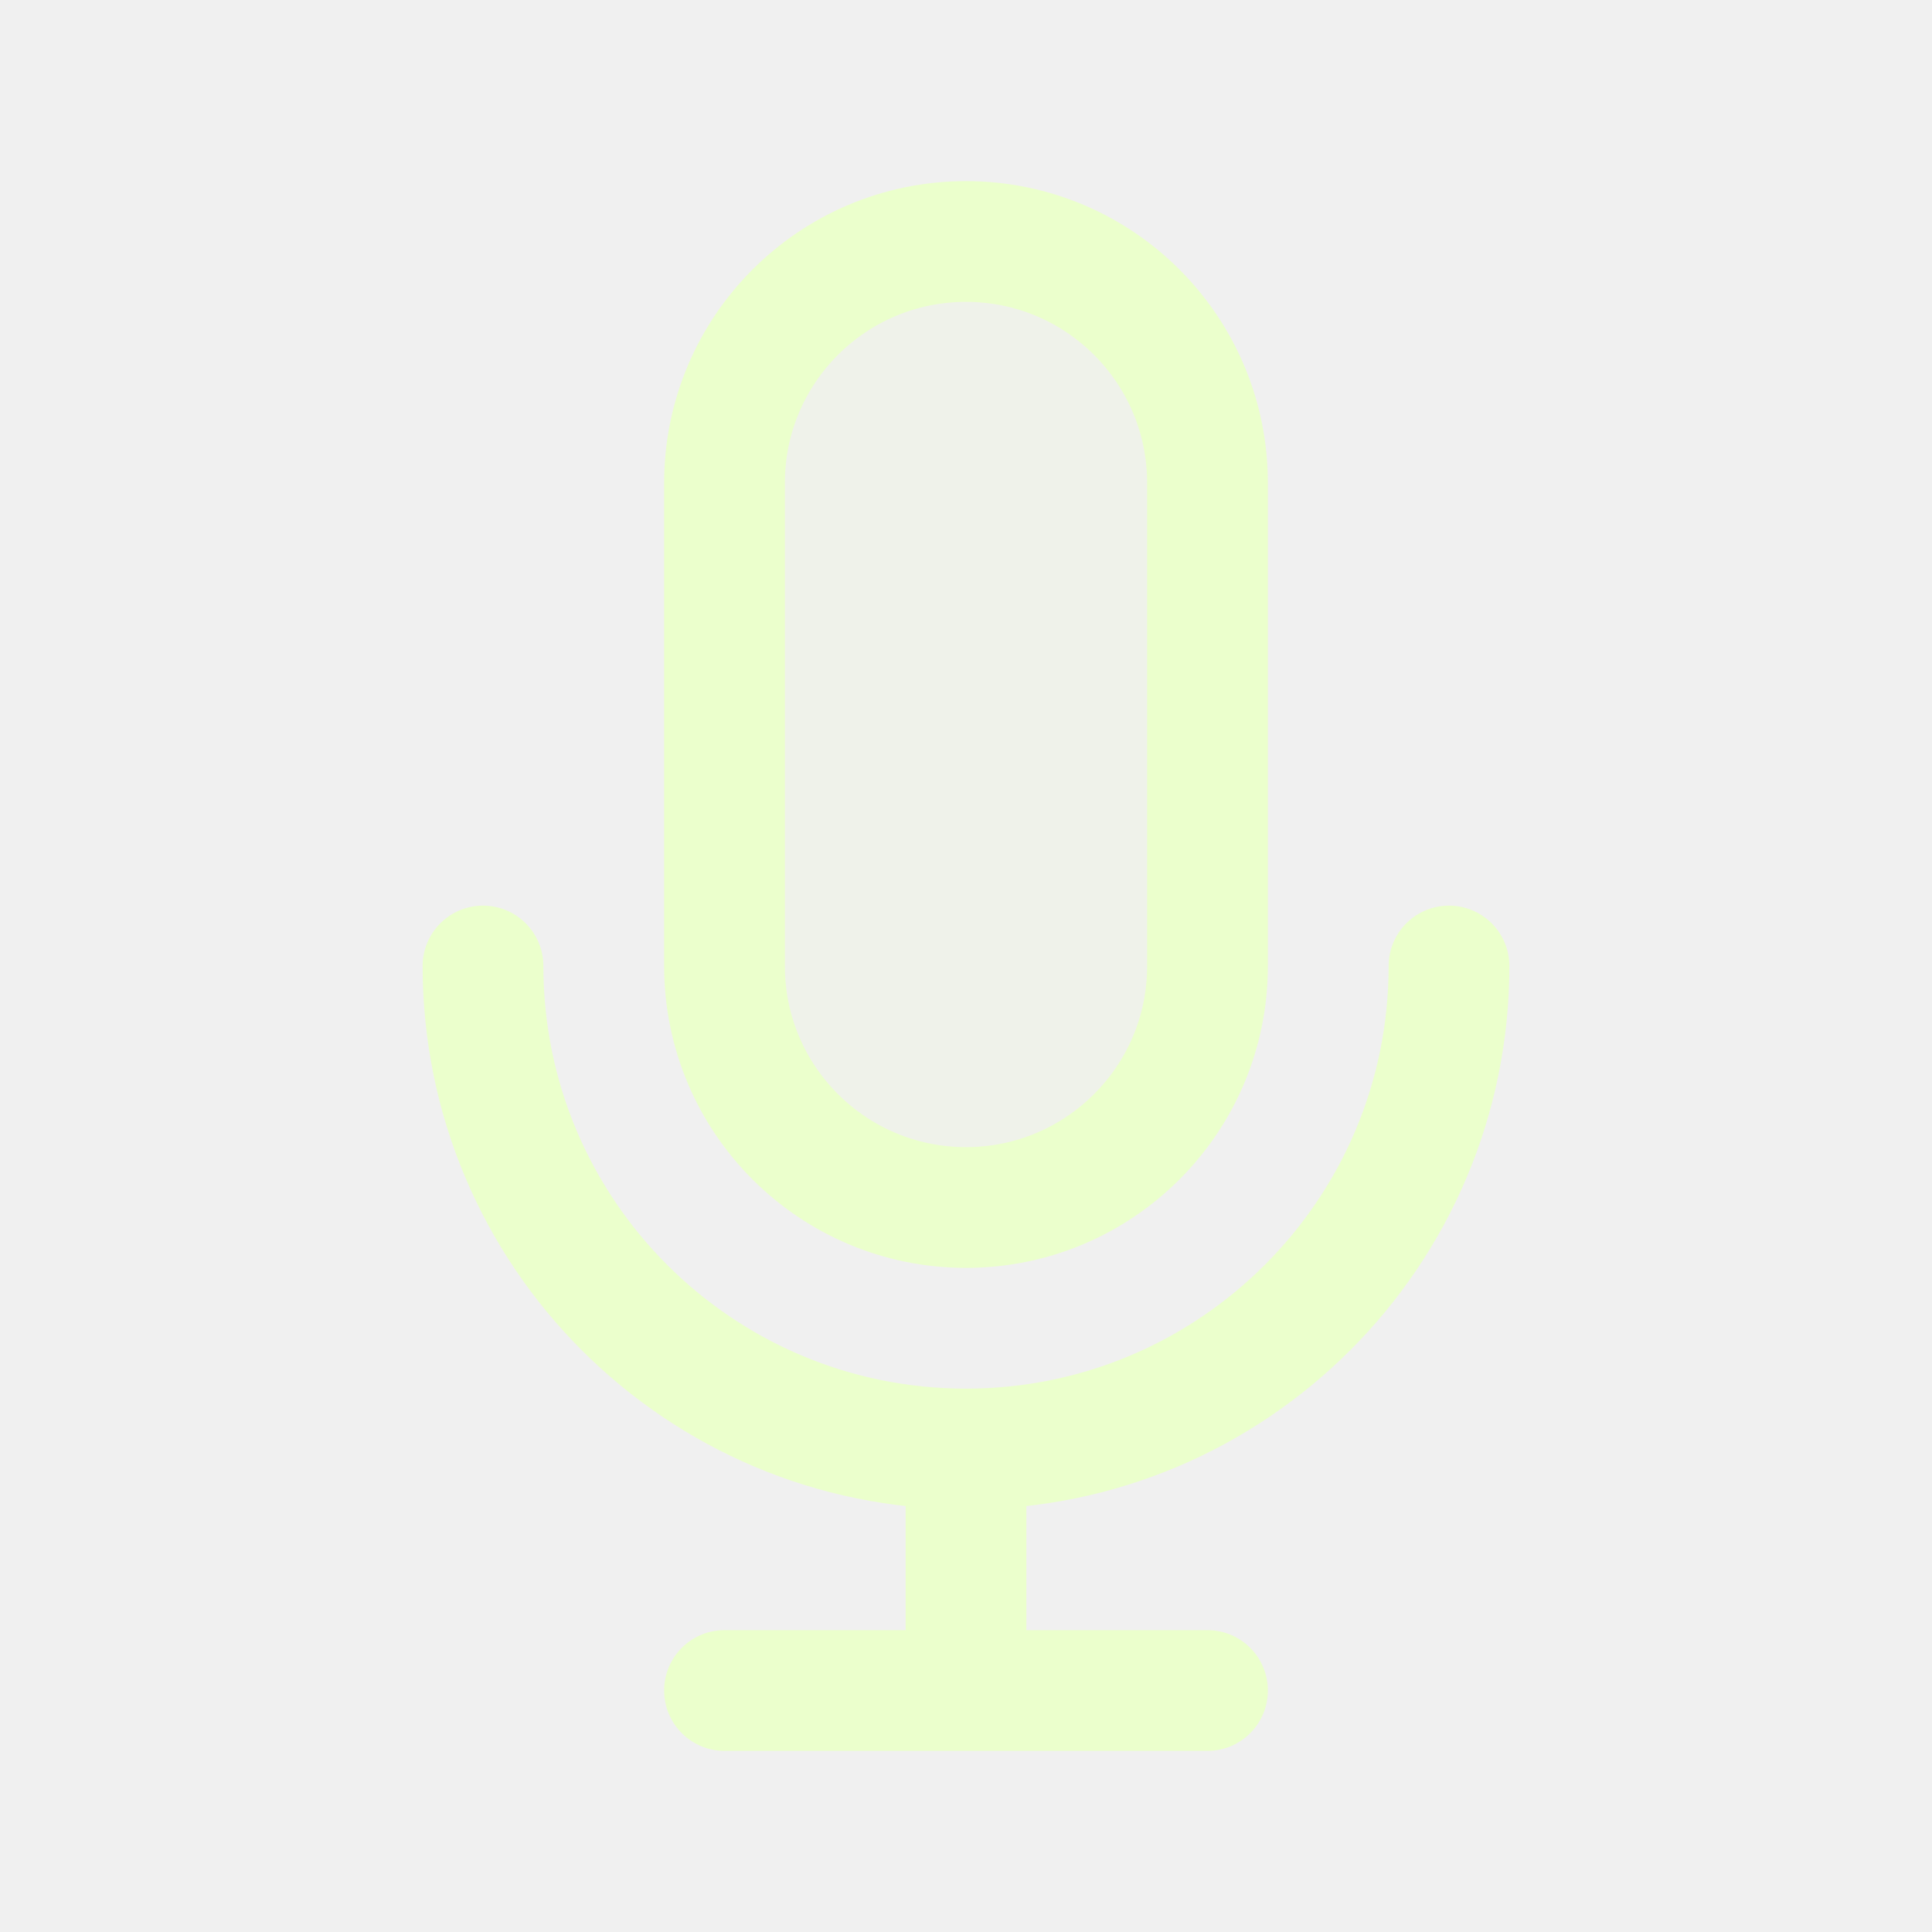
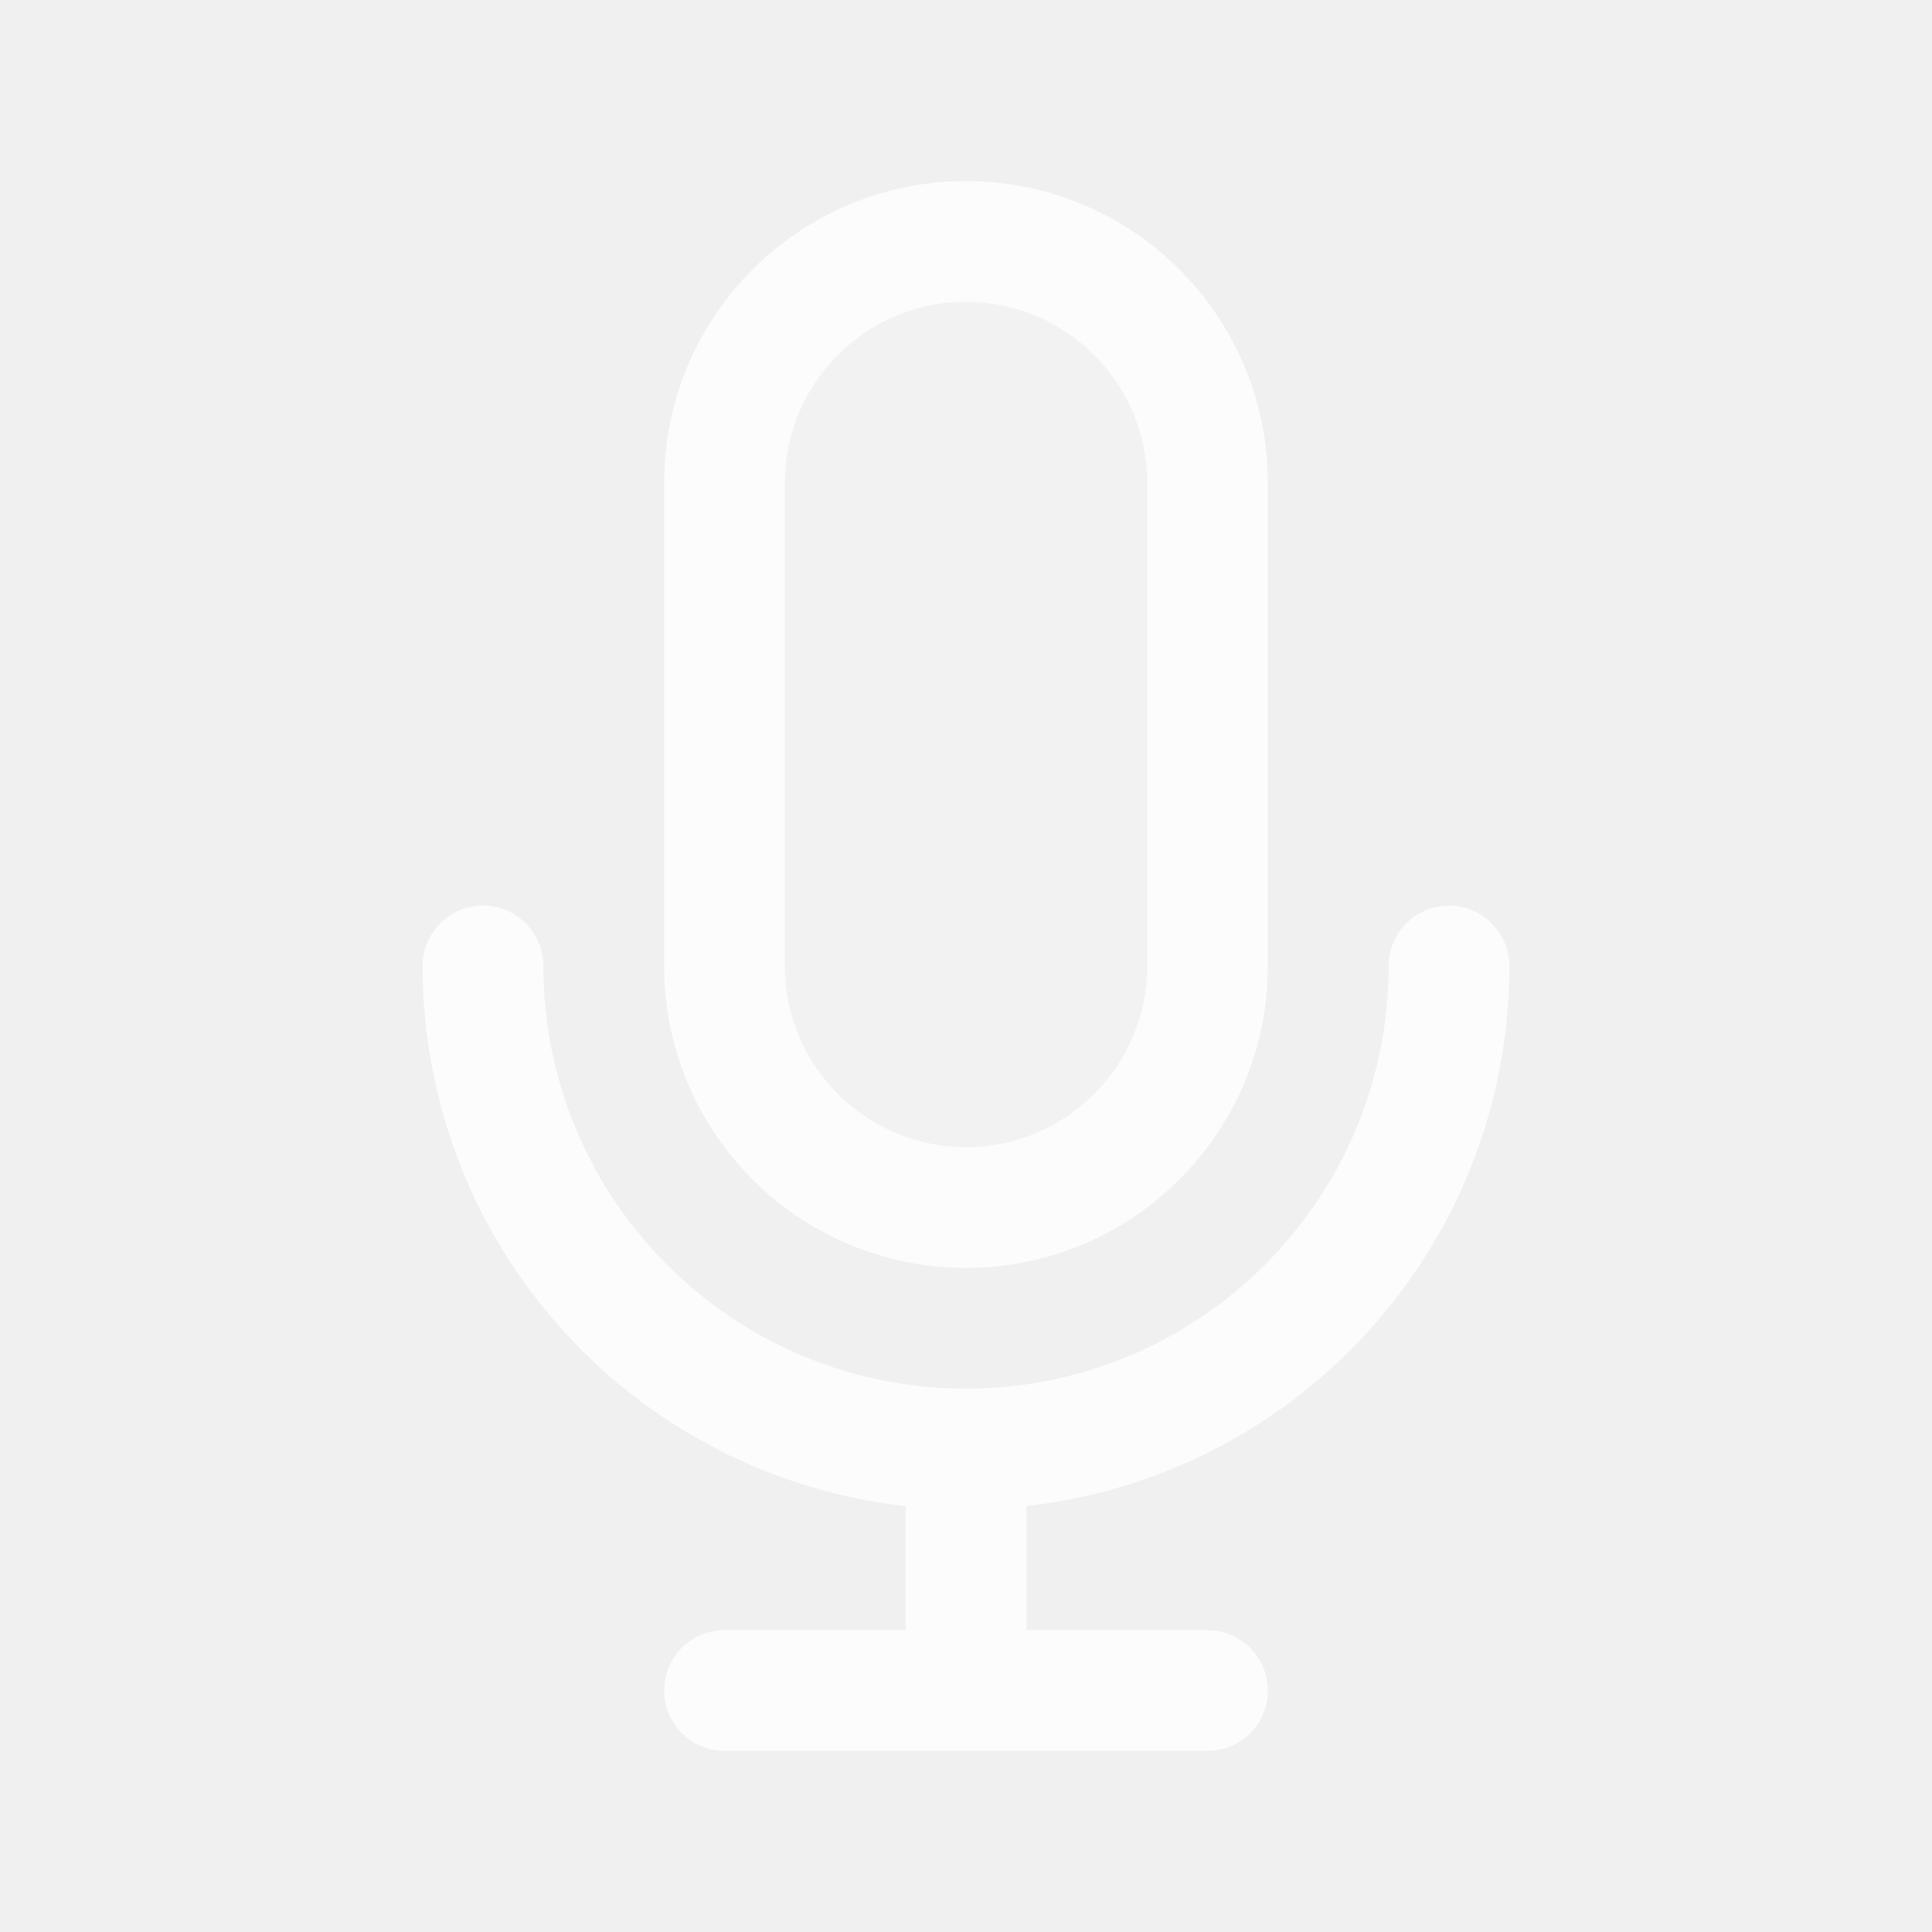
<svg width="120px" height="120px" viewBox="0 0 24 24" fill="none">
  <g id="bgCarrier" stroke-width="0" />
  <g id="tracerCarrier" stroke-linecap="round" stroke-linejoin="round" />
  <g id="iconCarrier">
-     <path opacity="0.15" d="M9 6C9 4.343 10.343 3 12 3C13.657 3 15 4.343 15 6V12C15 13.657 13.657 15 12 15C10.343 15 9 13.657 9 12V6Z" fill="#EBFFCC" style="--darkreader-inline-fill: #000000;" data-darkreader-inline-fill="" />
-     <path d="M18 12C18 15.314 15.314 18 12 18M12 18C8.686 18 6 15.314 6 12M12 18V21M12 21H15M12 21H9M15 6V12C15 13.657 13.657 15 12 15C10.343 15 9 13.657 9 12V6C9 4.343 10.343 3 12 3C13.657 3 15 4.343 15 6Z" stroke="#EBFFCC" stroke-width="1.5" stroke-linecap="round" stroke-linejoin="round" style="--darkreader-inline-stroke: #ffffff;" data-darkreader-inline-stroke="" />
+     <path opacity="0.15" d="M9 6C9 4.343 10.343 3 12 3C13.657 3 15 4.343 15 6V12C15 13.657 13.657 15 12 15C10.343 15 9 13.657 9 12V6Z" fill="#FCFCFC" style="--darkreader-inline-fill: #000000;" data-darkreader-inline-fill="" />
+     <path d="M18 12C18 15.314 15.314 18 12 18M12 18C8.686 18 6 15.314 6 12M12 18V21M12 21H15M12 21H9M15 6V12C15 13.657 13.657 15 12 15C10.343 15 9 13.657 9 12V6C9 4.343 10.343 3 12 3C13.657 3 15 4.343 15 6Z" stroke="#FCFCFC" stroke-width="1.5" stroke-linecap="round" stroke-linejoin="round" style="--darkreader-inline-stroke: #ffffff;" data-darkreader-inline-stroke="" />
  </g>
</svg>
